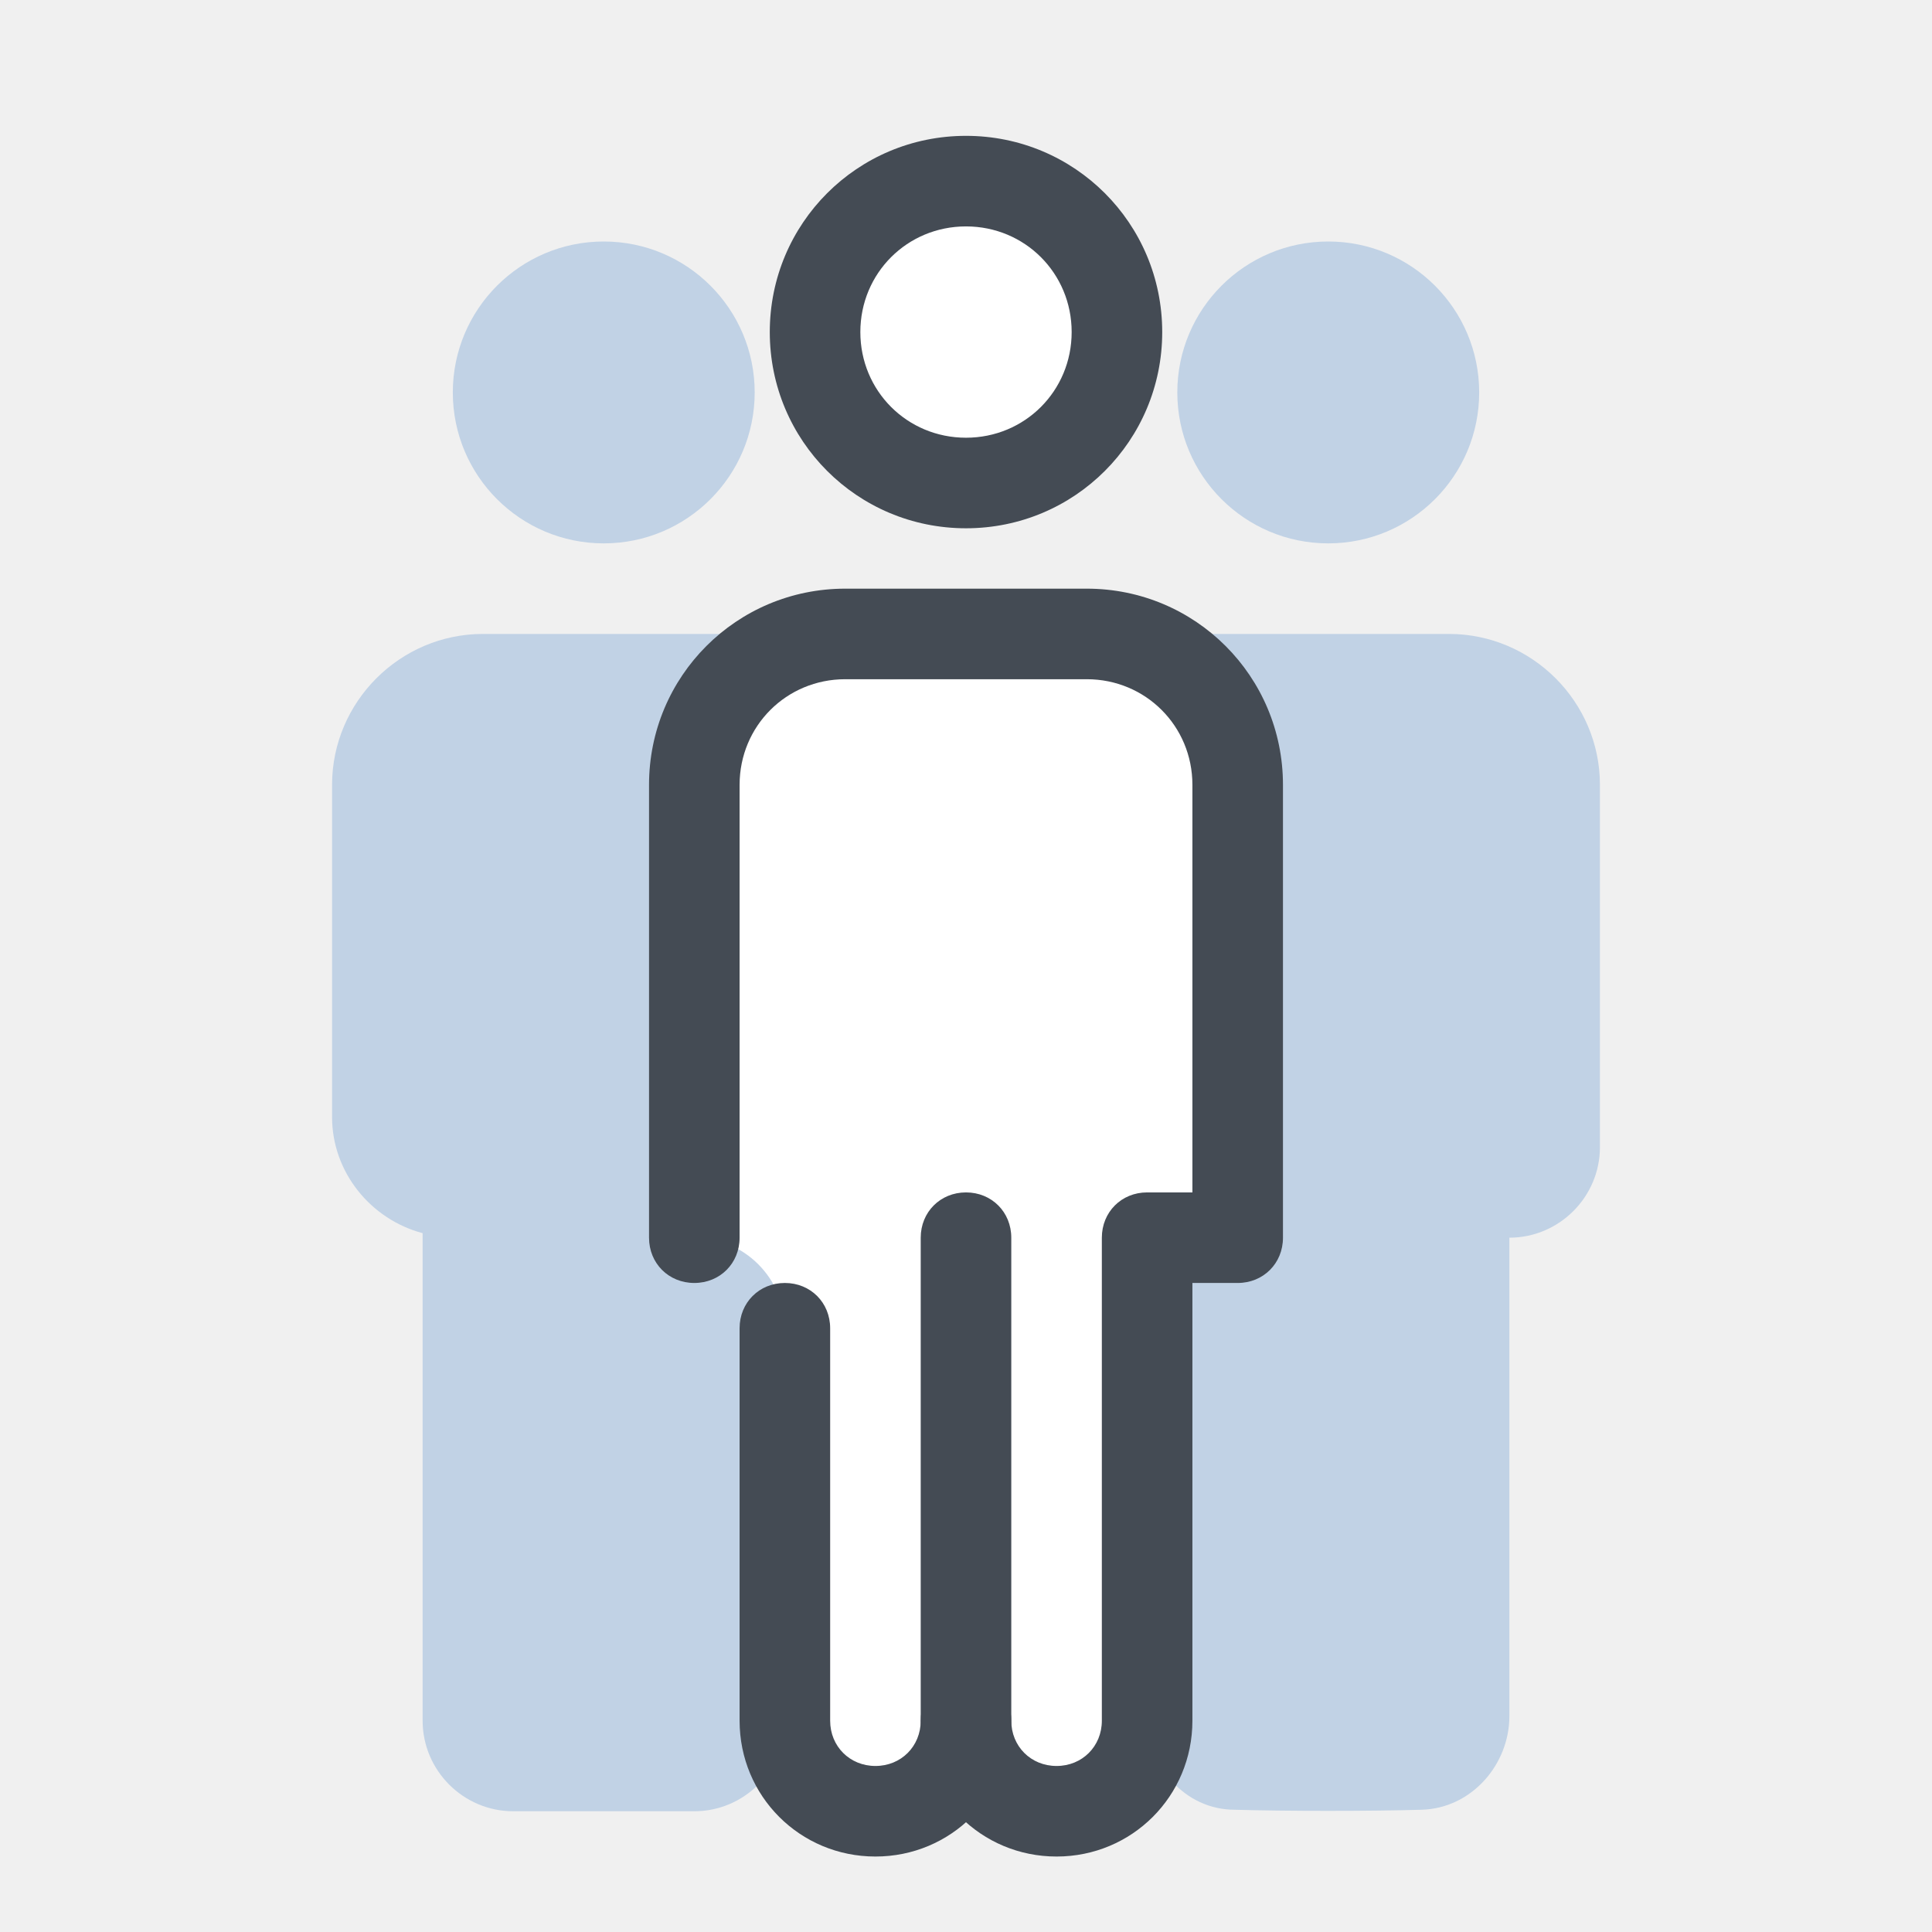
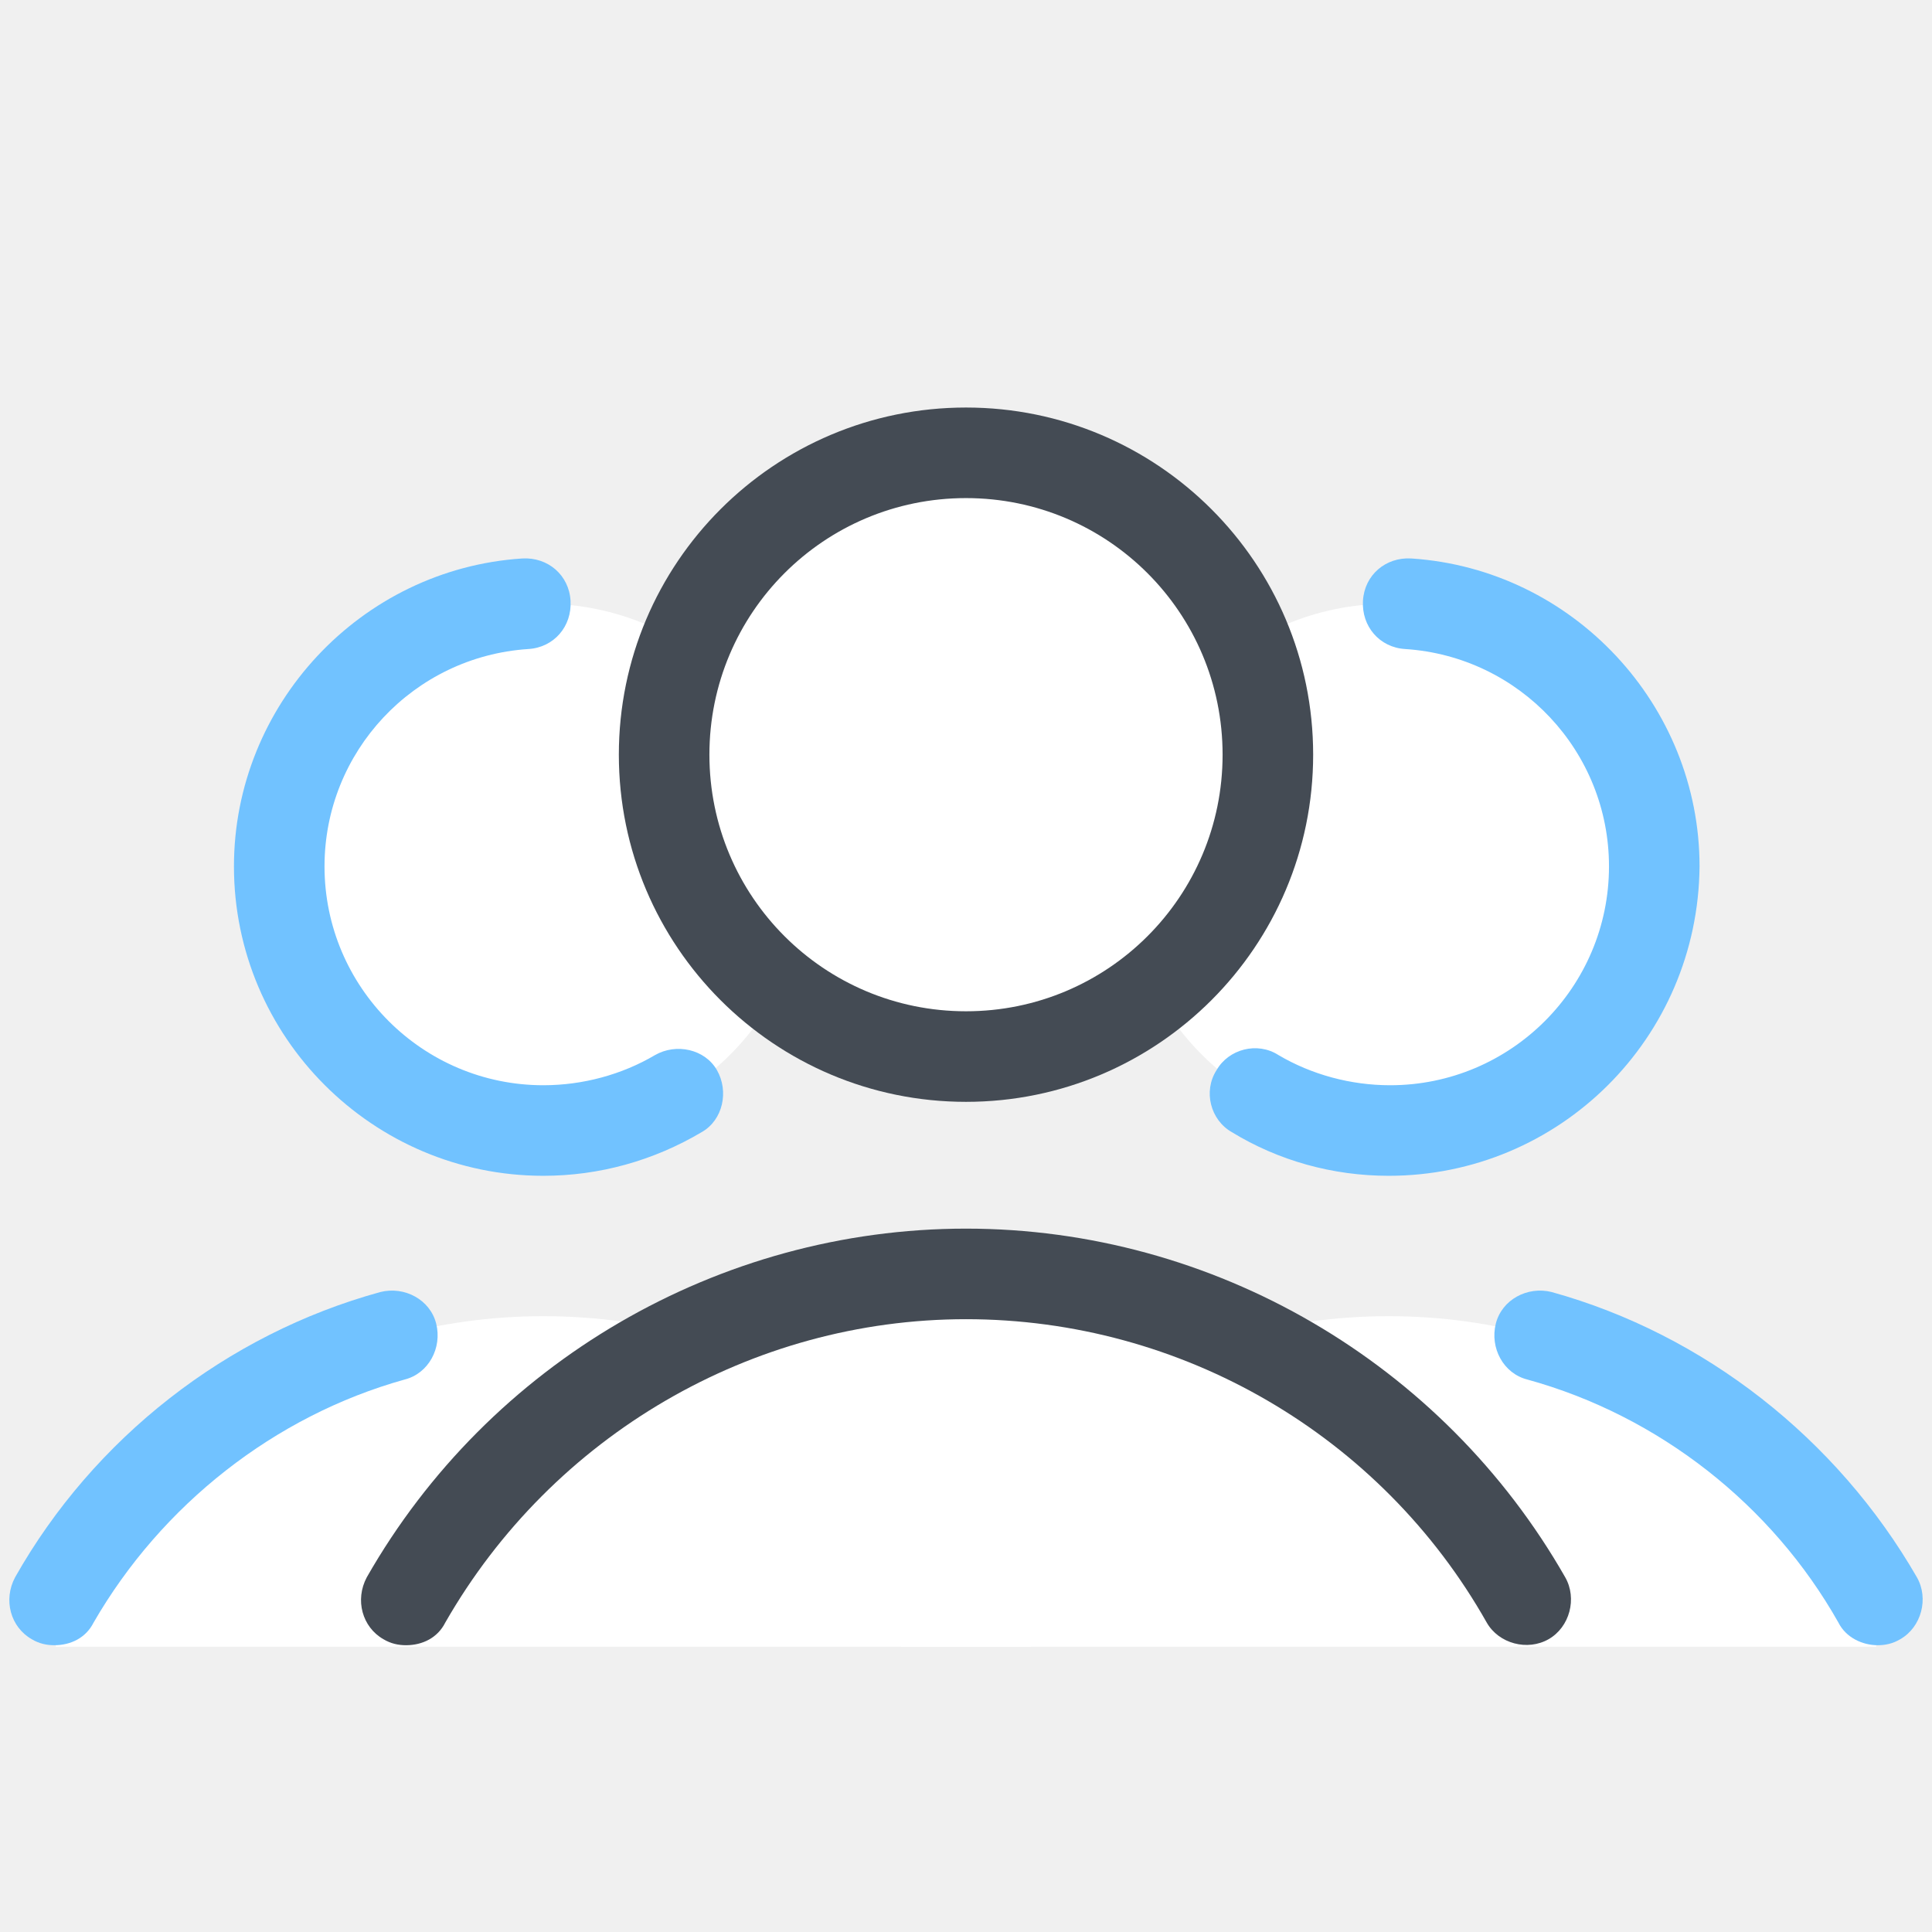
<svg xmlns="http://www.w3.org/2000/svg" version="1.1" id="Layer_1" x="0px" y="0px" viewBox="0 0 128 128" style="enable-background:new 0 0 128 128;" xml:space="preserve">
  <g>
    <g>
      <g>
-         <path d="M48,42H32c-5.5,0-10,4.5-10,10v22c0,3.7,2.6,6.8,6,7.7V114c0,3.3,2.7,6,6,6s8.7,0,12,0s6-2.7,6-6V82h6V52     C58,46.5,53.5,42,48,42z" style="fill:#C1D2E5;" />
-         <circle cx="40" cy="26" r="10" style="fill:#C1D2E5;" />
+         <g>
+           <path d="M68.4,106C62,94.8,49.9,87.2,36,87.2h0c-13.9,0-26,7.6-32.4,18.9l0.1,3h64.6L68.4,106z" style="fill:#FFFFFF;" />
+         </g>
+         <g>
+           <circle cx="36" cy="57.5" r="17.5" style="fill:#FFFFFF;" />
+         </g>
+         <g>
+           <path d="M36,77.9c-11.3,0-20.5-9.2-20.5-20.5c0-10.7,8.4-19.7,19.1-20.4c1.7-0.1,3.1,1.1,3.2,2.8      c0.1,1.7-1.1,3.1-2.8,3.2c-7.6,0.5-13.5,6.8-13.5,14.4c0,8,6.5,14.5,14.5,14.5c2.6,0,5.2-0.7,7.4-2c1.4-0.8,3.3-0.4,4.1,1      c0.8,1.4,0.4,3.3-1,4.1C43.3,76.9,39.7,77.9,36,77.9z" style="fill:#71C2FF;" />
+         </g>
+         <g>
+           <path d="M3.6,109c-0.5,0-1-0.1-1.5-0.4c-1.4-0.8-1.9-2.6-1.1-4.1c5.2-9.2,14-16.1,24.2-18.9      c1.6-0.4,3.3,0.5,3.7,2.1s-0.5,3.3-2.1,3.7c-8.6,2.4-16.1,8.3-20.6,16.1C5.7,108.5,4.7,109,3.6,109z" style="fill:#71C2FF;" />
+         </g>
      </g>
      <g>
-         <path d="M96,42H80c-5.5,0-10,4.5-10,10v22c0,3.7,2.6,6.8,6,7.7l0,32c0,3.3,2.5,6.2,5.8,6.2c3.4,0.1,9,0.1,12.4,0     c3.3-0.1,5.8-3,5.8-6.2l0-31.7h0c3.3,0,6-2.7,6-6V52C106,46.5,101.5,42,96,42z" style="fill:#C1D2E5;" />
-         <circle cx="88" cy="26" r="10" style="fill:#C1D2E5;" />
+         <g>
+           <path d="M59.6,106C66,94.8,78.1,87.2,92,87.2h0c13.9,0,26,7.6,32.4,18.9l-0.1,3H59.7L59.6,106z" style="fill:#FFFFFF;" />
+         </g>
+         <g>
+           <circle cx="92" cy="57.5" r="17.5" style="fill:#FFFFFF;" />
+         </g>
+         <g>
+           <path d="M92,77.9c-3.7,0-7.3-1-10.4-2.9c-1.4-0.8-1.9-2.7-1-4.1c0.8-1.4,2.7-1.9,4.1-1c2.2,1.3,4.8,2,7.4,2      c8,0,14.5-6.5,14.5-14.5c0-7.6-5.9-13.9-13.5-14.4c-1.7-0.1-2.9-1.5-2.8-3.2c0.1-1.7,1.5-2.9,3.2-2.8      c10.7,0.7,19.1,9.7,19.1,20.4C112.5,68.8,103.3,77.9,92,77.9z" style="fill:#71C2FF;" />
+         </g>
+         <g>
+           <path d="M124.4,109c-1,0-2.1-0.5-2.6-1.5c-4.4-7.8-11.9-13.7-20.6-16.1c-1.6-0.4-2.5-2.1-2.1-3.7      c0.4-1.6,2.1-2.5,3.7-2.1c10.1,2.8,18.9,9.7,24.2,18.9c0.8,1.4,0.3,3.3-1.1,4.1C125.4,108.9,124.9,109,124.4,109z" style="fill:#71C2FF;" />
+         </g>
      </g>
-       <path d="M70,120L70,120c-3.3,0-6-2.7-6-6V72h12v42C76,117.3,73.3,120,70,120z" style="fill:#FFFFFF;" />
-       <path d="M72,42H56c-5.5,0-10,4.5-10,10v30h0c3.3,0,6,2.7,6,6l0,25.7c0,3.3,2.5,6.2,5.8,6.2c3.4,0.1,6.2-2.6,6.2-6V82    h12h6V52C82,46.5,77.5,42,72,42z" style="fill:#FFFFFF;" />
+     </g>
+     <g>
      <g>
-         <path d="M70,123c-5,0-9-4-9-9V82c0-1.7,1.3-3,3-3s3,1.3,3,3v32c0,1.7,1.3,3,3,3s3-1.3,3-3V82c0-1.7,1.3-3,3-3h3V52     c0-3.9-3.1-7-7-7H56c-3.9,0-7,3.1-7,7v30c0,1.7-1.3,3-3,3s-3-1.3-3-3V52c0-7.2,5.8-13,13-13h16c7.2,0,13,5.8,13,13v30     c0,1.7-1.3,3-3,3h-3v29C79,119,75,123,70,123z" style="fill:#444B54;" />
-       </g>
-       <circle cx="64" cy="22" r="10" style="fill:#FFFFFF;" />
-       <g>
-         <path d="M64,35c-7.2,0-13-5.8-13-13S56.8,9,64,9s13,5.8,13,13S71.2,35,64,35z M64,15c-3.9,0-7,3.1-7,7s3.1,7,7,7     s7-3.1,7-7S67.9,15,64,15z" style="fill:#444B54;" />
+         <path d="M101.1,105.6C93.7,92.7,79.9,84,64,84h0c-15.9,0-29.7,8.7-37.1,21.6L27,109h74L101.1,105.6z" style="fill:#FFFFFF;" />
      </g>
      <g>
-         <path d="M58,123c-5,0-9-4-9-9V88c0-1.7,1.3-3,3-3s3,1.3,3,3v26c0,1.7,1.3,3,3,3s3-1.3,3-3c0-1.7,1.3-3,3-3s3,1.3,3,3     C67,119,63,123,58,123z" style="fill:#444B54;" />
+         <circle cx="64" cy="50" r="20" style="fill:#FFFFFF;" />
+       </g>
+       <g>
+         <path d="M64,73c-12.7,0-23-10.3-23-23s10.3-23,23-23s23,10.3,23,23S76.7,73,64,73z M64,33c-9.4,0-17,7.6-17,17     s7.6,17,17,17c9.4,0,17-7.6,17-17S73.4,33,64,33z" style="fill:#444B54;" />
+       </g>
+       <g>
+         <path d="M26.9,109c-0.5,0-1-0.1-1.5-0.4c-1.4-0.8-1.9-2.6-1.1-4.1C32.4,90.3,47.6,81.4,64,81.4     c16.4,0,31.6,8.9,39.7,23.1c0.8,1.4,0.3,3.3-1.1,4.1s-3.3,0.3-4.1-1.1c-7-12.4-20.2-20.1-34.5-20.1c-14.2,0-27.4,7.7-34.5,20.1     C29,108.5,28,109,26.9,109z" style="fill:#444B54;" />
      </g>
    </g>
  </g>
</svg>
